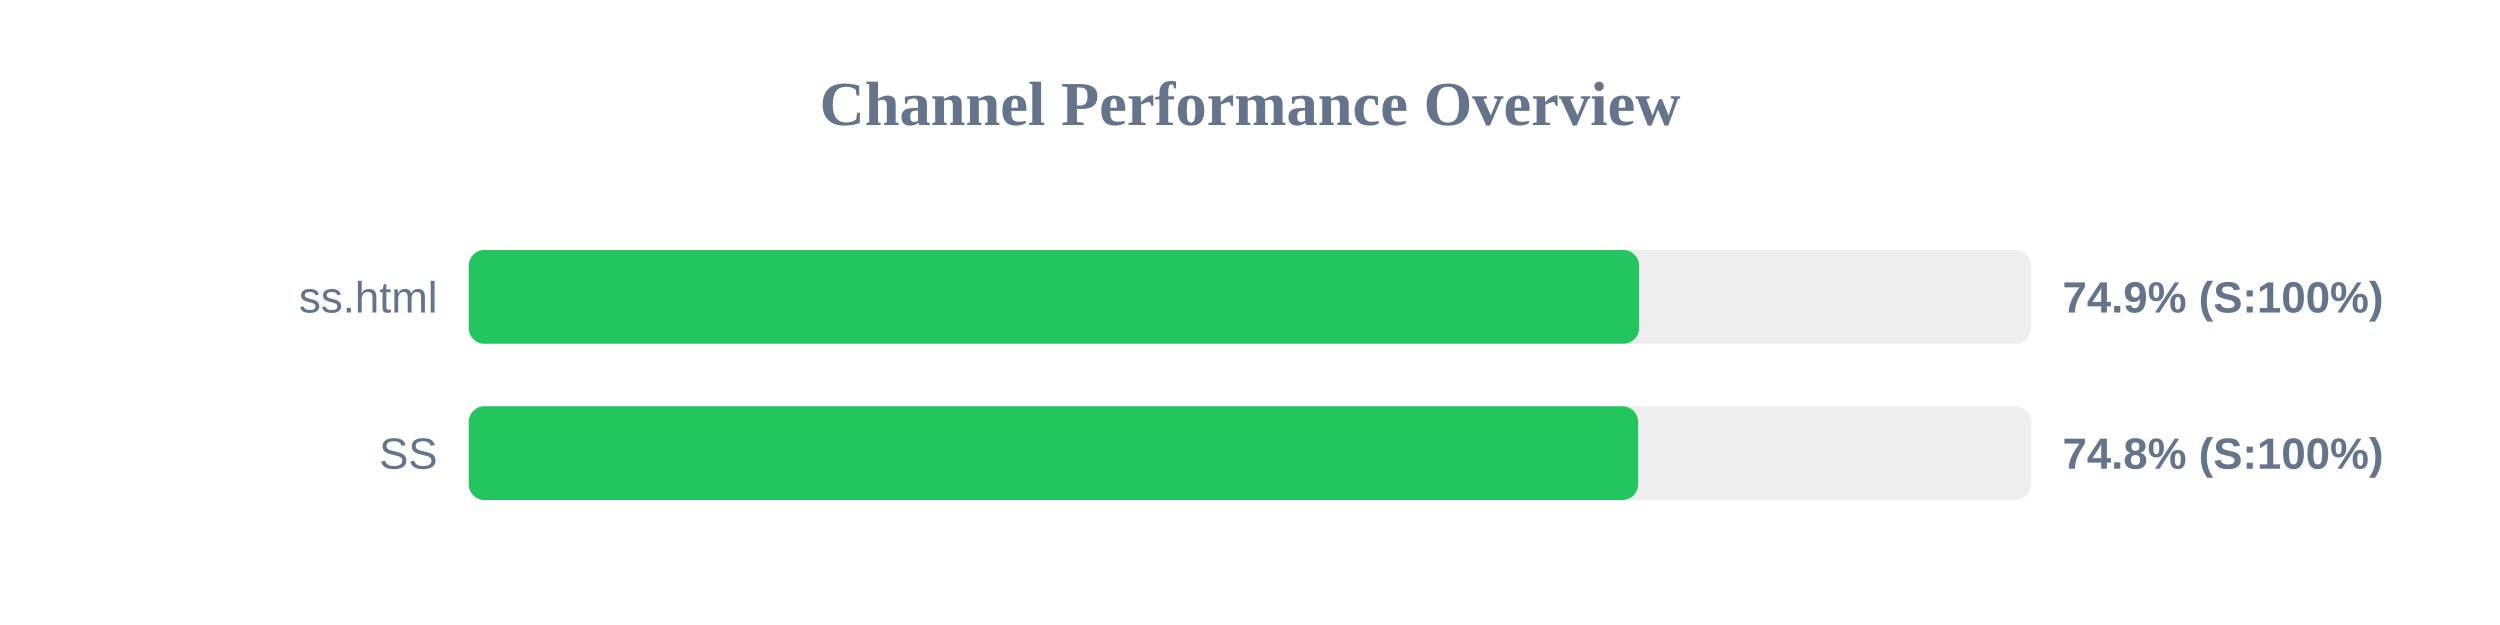
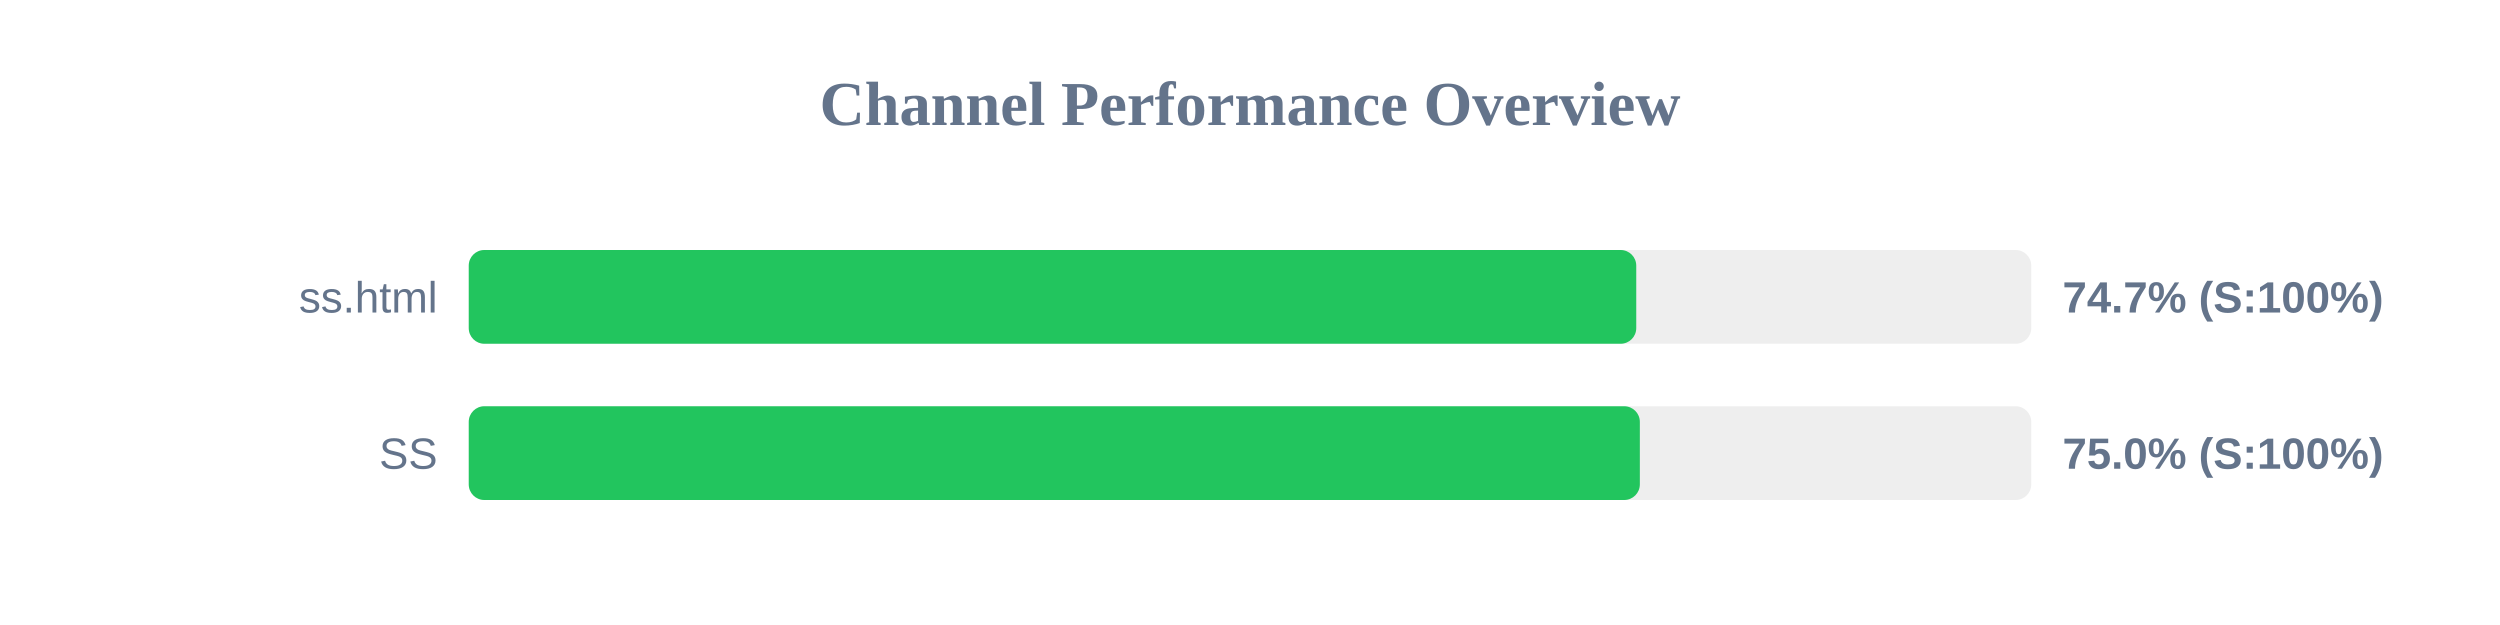
<svg xmlns="http://www.w3.org/2000/svg" width="800" height="200" version="1.1">
  <style>
        .row { font: 14px Arial; fill: #64748b; }
        .score { font: bold 14px Arial; fill: #64748b; }
    </style>
  <text x="400" y="40" text-anchor="middle" font-size="20px" font-weight="bold" fill="#64748b">Channel Performance Overview</text>
  <rect x="150" y="80" width="500" height="30" fill="#eee" rx="5" />
-   <rect x="150" y="80" width="374.5" height="30" fill="#22c55e" rx="5" />
+   <rect x="150" y="80" width="373.6" height="30" fill="#22c55e" rx="5" />
  <text x="140" y="100" text-anchor="end" class="row">ss.html</text>
-   <text x="660" y="100" text-anchor="start" class="score">74.9% (S:100%)</text>
+   <text x="660" y="100" text-anchor="start" class="score">74.7% (S:100%)</text>
  <rect x="150" y="130" width="500" height="30" fill="#eee" rx="5" />
-   <rect x="150" y="130" width="374.2" height="30" fill="#22c55e" rx="5" />
+   <rect x="150" y="130" width="374.75" height="30" fill="#22c55e" rx="5" />
  <text x="140" y="150" text-anchor="end" class="row">SS</text>
-   <text x="660" y="150" text-anchor="start" class="score">74.8% (S:100%)</text>
+   <text x="660" y="150" text-anchor="start" class="score">75.0% (S:100%)</text>
</svg>
